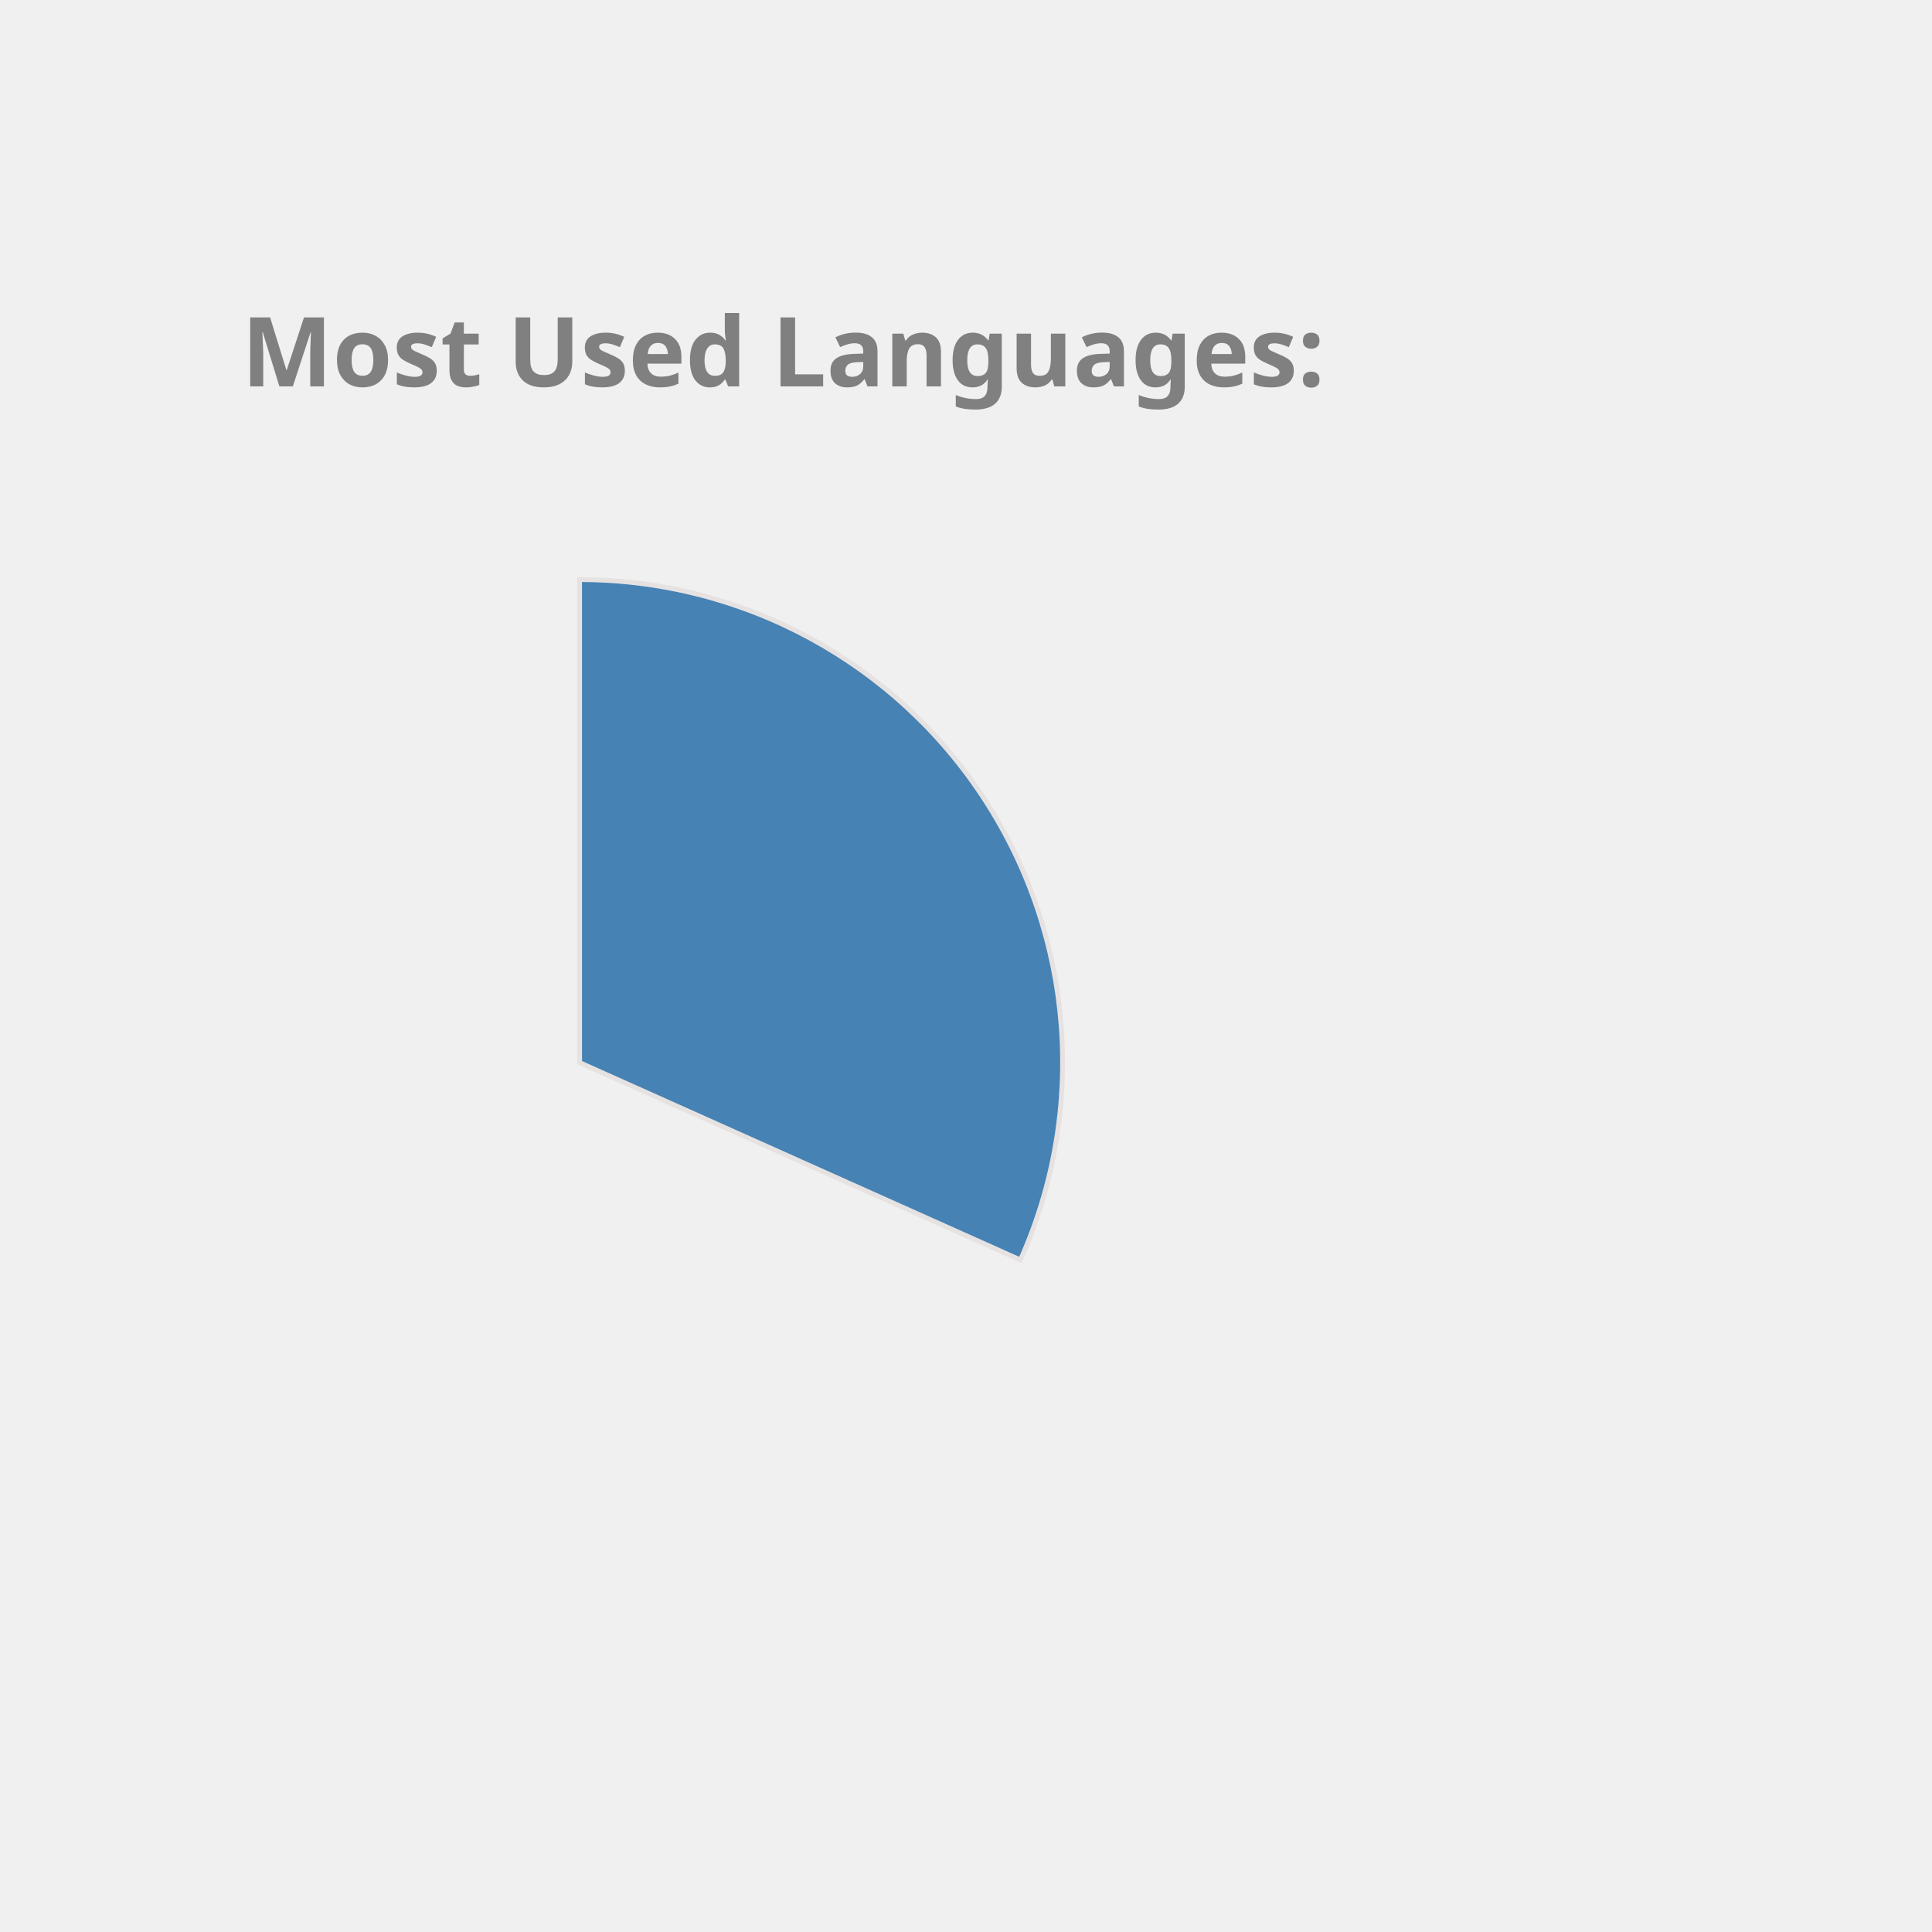
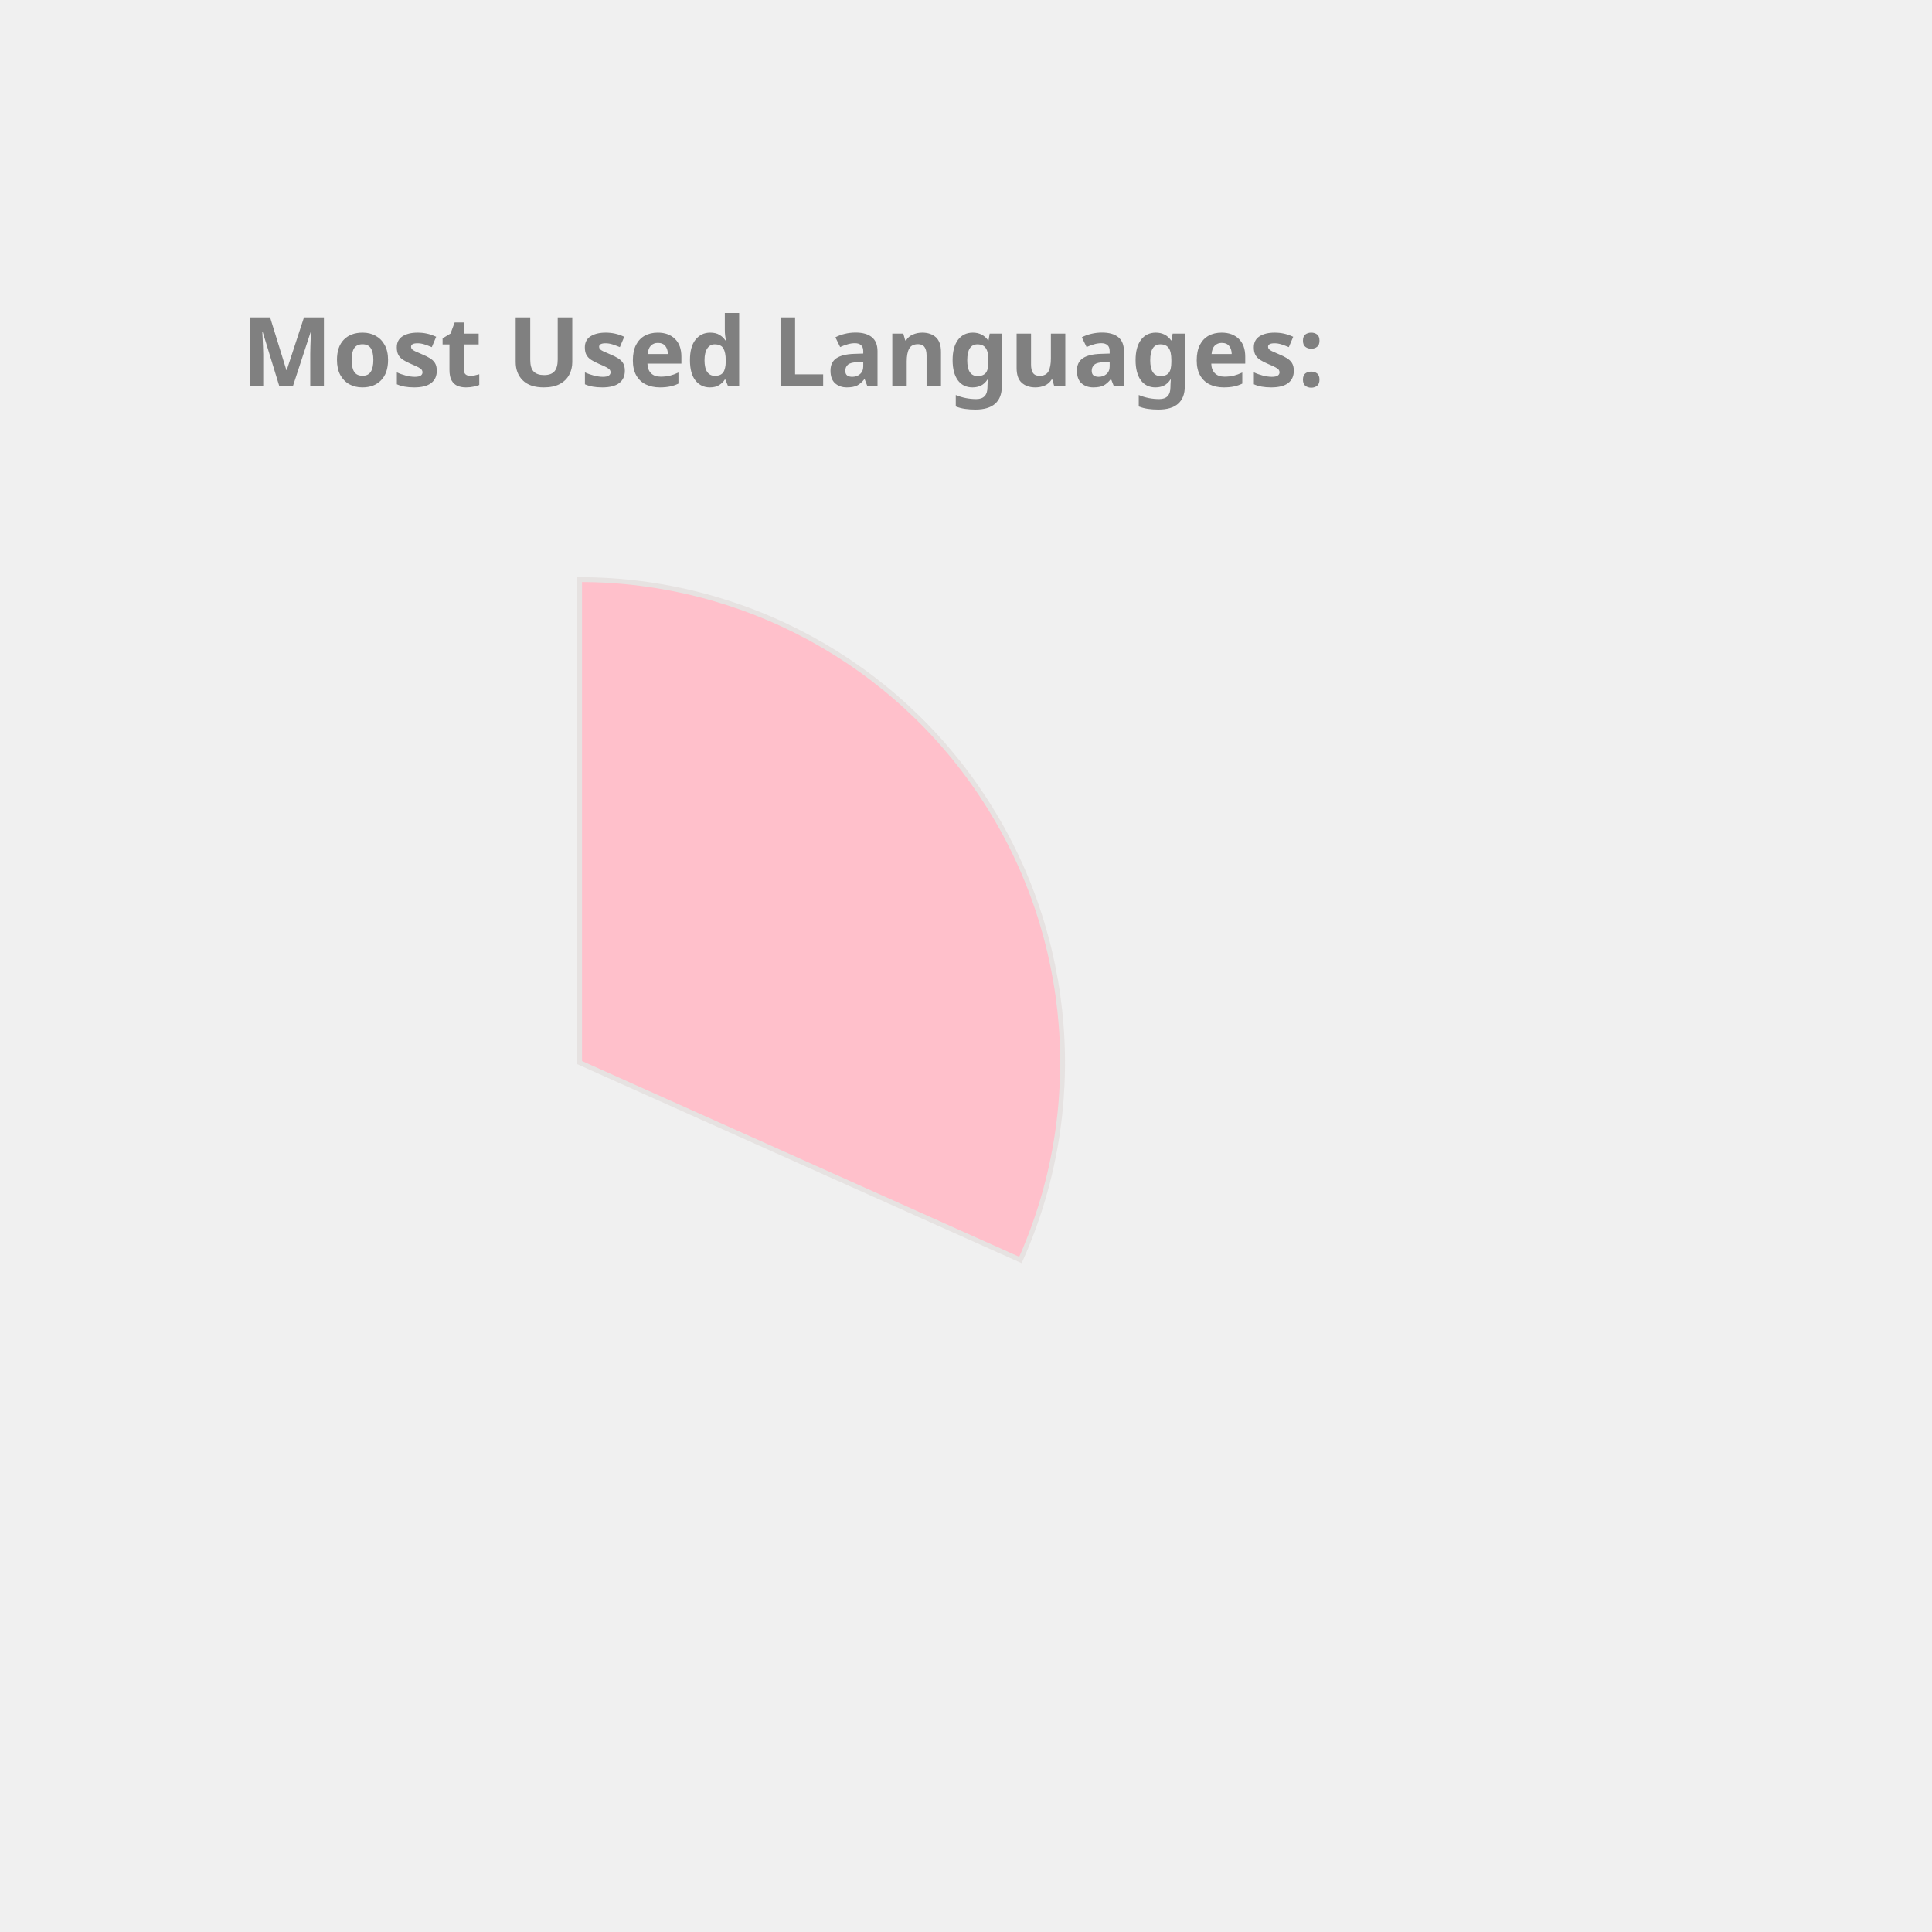
<svg xmlns="http://www.w3.org/2000/svg" height="350px" width="350px" viewBox="0 0 400 400">
  <style> 
        .label {
                font: bold 20px sans-serif;
                color: #404040;
                -webkit-text-stroke: 1px white;
        }

        path {
                stroke: #E6E2E1;
                stroke-width: 1px;
                transform: translate(60px, 100px);
        }

        .path_1 {
                animation: fadeIn 5s linear forwards;
        }

        .path_2 {
                transform: scale(0);
                animation: fadeIn 5s linear forwards 5s;
        }


        
        .path_3 {
                transform: scale(0);
                animation: fadeIn 5s linear forwards 10s;
        }


        .path_4 {
                transform: scale(0);
                animation: fadeIn 5s linear forwards 15s;
        }

        .path_5 {
                transform: scale(0);
                animation: fadeIn 5s linear forwards 20s;
        }

        .path_6 {
                transform: scale(0);
                animation: fadeIn 5s linear forwards 25s;
        }

        .path_7 {
                transform: scale(0);
                animation: fadeIn 5s linear forwards 30s;
        }

        .path_8 {
                transform: scale(0);
                animation: fadeIn 5s linear forwards 35s;
        }

        .path_9 {
                transform: scale(0);
                animation: fadeIn 5s linear forwards 40s;
        }

        .path_10 {
                transform: scale(0);
                animation: fadeIn 5s linear forwards 45s;
        }

        @keyframes fadeIn {
                0% {                        
                        transform: translate(250px, 300px) rotate(0deg) scale(0);
                        
                }
                50% {
                        transform: translate(150px, 220px) rotate(180deg) scale(0.5);
                        
                }
                
                100% {
                        transform: translate(60px, 120px) rotate(360deg) scale(1);
                        
                }
        }
        .txt_1 {
                opacity: 0;
                animation: txtShow 5s linear forwards 0s;
        }

        .txt_2 {
                opacity: 0;
                animation: txtShow 5s linear forwards 5s;
        }

        .txt_3 {
                opacity: 0;
                animation: txtShow 5s linear forwards 10s;
        }

        .txt_4 {
                opacity: 0;
                animation: txtShow 5s linear forwards 15s;
        }

        .txt_5 {
                opacity: 0;
                animation: txtShow 5s linear forwards 20s;
        }

        .txt_6 {
                opacity: 0;
                animation: txtShow 5s linear forwards 25s;
        }

        .txt_7 {
                opacity: 0;
                animation: txtShow 5s linear forwards 30s;
        }

        .txt_8 {
                opacity: 0;
                animation: txtShow 5s linear forwards 35s;
        }

        .txt_9 {
                opacity: 0;
                animation: txtShow 5s linear forwards 40s;
        }

        .txt_10 {
                opacity: 0;
                animation: txtShow 5s linear forwards 45s;
        }

        @keyframes txtShow {
                0% {                        
                        opacity: 0;
                        transform: translate(0px, 0px) scale(0);
                }
                100% {
                        opacity: 1;
                        transform: translate(0px, 0px) scale(1);
                        
                }
        }
</style>
-   <path class="path_1" d="M 60,120 L 60,20 A 100,100 0 0 1 151.269,160.865 Z" fill="SteelBlue" stroke="#fff" stroke-width="2" />
-   <text class="txt_1" x="260" y="150" fill="SteelBlue" stroke="SteelBlue" stroke-width="1">C++</text>
-   <path class="path_2" d="M 60,120 L 151.269,160.865 A 100,100 0 0 1 15.724,209.664 Z" fill="Tomato" stroke="#fff" stroke-width="2" />
-   <text class="txt_2" x="260" y="170" fill="Tomato" stroke="Tomato" stroke-width="1">JavaScript</text>
-   <path class="path_3" d="M 60,120 L 15.724,209.664 A 100,100 0 0 1 -39.046,133.779 Z" fill="Salmon" stroke="#fff" stroke-width="2" />
-   <text class="txt_3" x="260" y="190" fill="Salmon" stroke="Salmon" stroke-width="1">Jupyter Notebook</text>
-   <path class="path_4" d="M 60,120 L -39.046,133.779 A 100,100 0 0 1 -7.995,46.674 Z" fill="RoyalBlue" stroke="#fff" stroke-width="2" />
-   <text class="txt_4" x="260" y="210" fill="RoyalBlue" stroke="RoyalBlue" stroke-width="1">Java</text>
-   <path class="path_5" d="M 60,120 L -7.995,46.674 A 100,100 0 0 1 37.573,22.547 Z" fill="Pink" stroke="#fff" stroke-width="2" />
-   <text class="txt_5" x="260" y="230" fill="Pink" stroke="Pink" stroke-width="1">HTML</text>
-   <path class="path_6" d="M 60,120 L 37.573,22.547 A 100,100 0 0 1 55.603,20.097 Z" fill="LightSeaGreen" stroke="#fff" stroke-width="2" />
-   <text class="txt_6" x="260" y="250" fill="LightSeaGreen" stroke="LightSeaGreen" stroke-width="1">TypeScript</text>
-   <path class="path_7" d="M 60,120 L 55.603,20.097 A 100,100 0 0 1 60,20 Z" fill="Orchid" stroke="#fff" stroke-width="2" />
-   <text class="txt_7" x="260" y="270" fill="Orchid" stroke="Orchid" stroke-width="1">CSS</text>
+   <path class="path_1" d="M 60,120 L 60,20 A 100,100 0 0 1 151.269,160.865 Z" fill="Pink" stroke="#fff" stroke-width="2" />
+   <text class="txt_1" x="260" y="150" fill="Pink" stroke="Pink" stroke-width="1">C++</text>
+   <path class="path_2" d="M 60,120 L 151.269,160.865 A 100,100 0 0 1 15.724,209.664 Z" fill="IndianRed" stroke="#fff" stroke-width="2" />
+   <text class="txt_2" x="260" y="170" fill="IndianRed" stroke="IndianRed" stroke-width="1">JavaScript</text>
+   <path class="path_3" d="M 60,120 L 15.724,209.664 A 100,100 0 0 1 -39.046,133.779 Z" fill="Gold" stroke="#fff" stroke-width="2" />
+   <text class="txt_3" x="260" y="190" fill="Gold" stroke="Gold" stroke-width="1">Jupyter Notebook</text>
+   <path class="path_4" d="M 60,120 L -39.046,133.779 A 100,100 0 0 1 -7.995,46.674 Z" fill="SteelBlue" stroke="#fff" stroke-width="2" />
+   <text class="txt_4" x="260" y="210" fill="SteelBlue" stroke="SteelBlue" stroke-width="1">Java</text>
+   <path class="path_5" d="M 60,120 L -7.995,46.674 A 100,100 0 0 1 37.573,22.547 Z" fill="Chocolate" stroke="#fff" stroke-width="2" />
+   <text class="txt_5" x="260" y="230" fill="Chocolate" stroke="Chocolate" stroke-width="1">HTML</text>
+   <path class="path_6" d="M 60,120 L 37.573,22.547 A 100,100 0 0 1 55.603,20.097 Z" fill="RoyalBlue" stroke="#fff" stroke-width="2" />
+   <text class="txt_6" x="260" y="250" fill="RoyalBlue" stroke="RoyalBlue" stroke-width="1">TypeScript</text>
+   <path class="path_7" d="M 60,120 L 55.603,20.097 A 100,100 0 0 1 60,20 Z" fill="DarkKhaki" stroke="#fff" stroke-width="2" />
+   <text class="txt_7" x="260" y="270" fill="DarkKhaki" stroke="DarkKhaki" stroke-width="1">CSS</text>
  <g class="label">
    <text x="50" y="80" fill="grey">Most Used Languages:</text>
  </g>
</svg>
